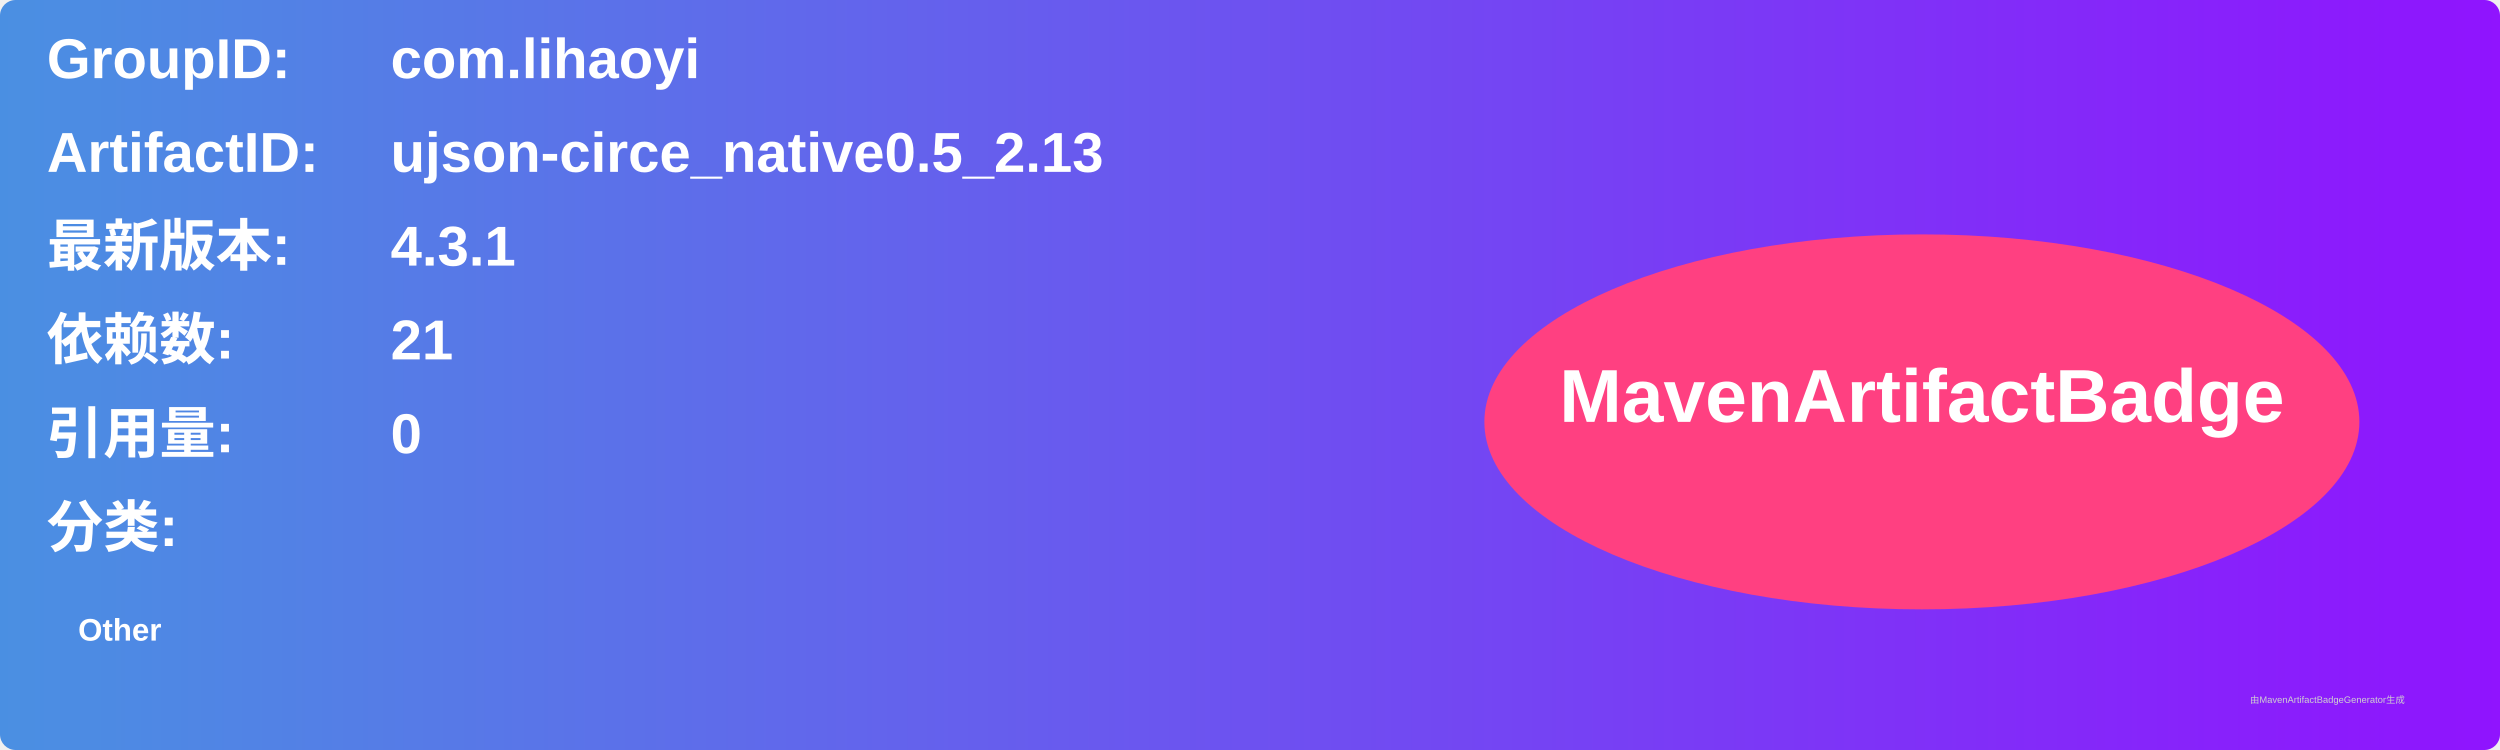
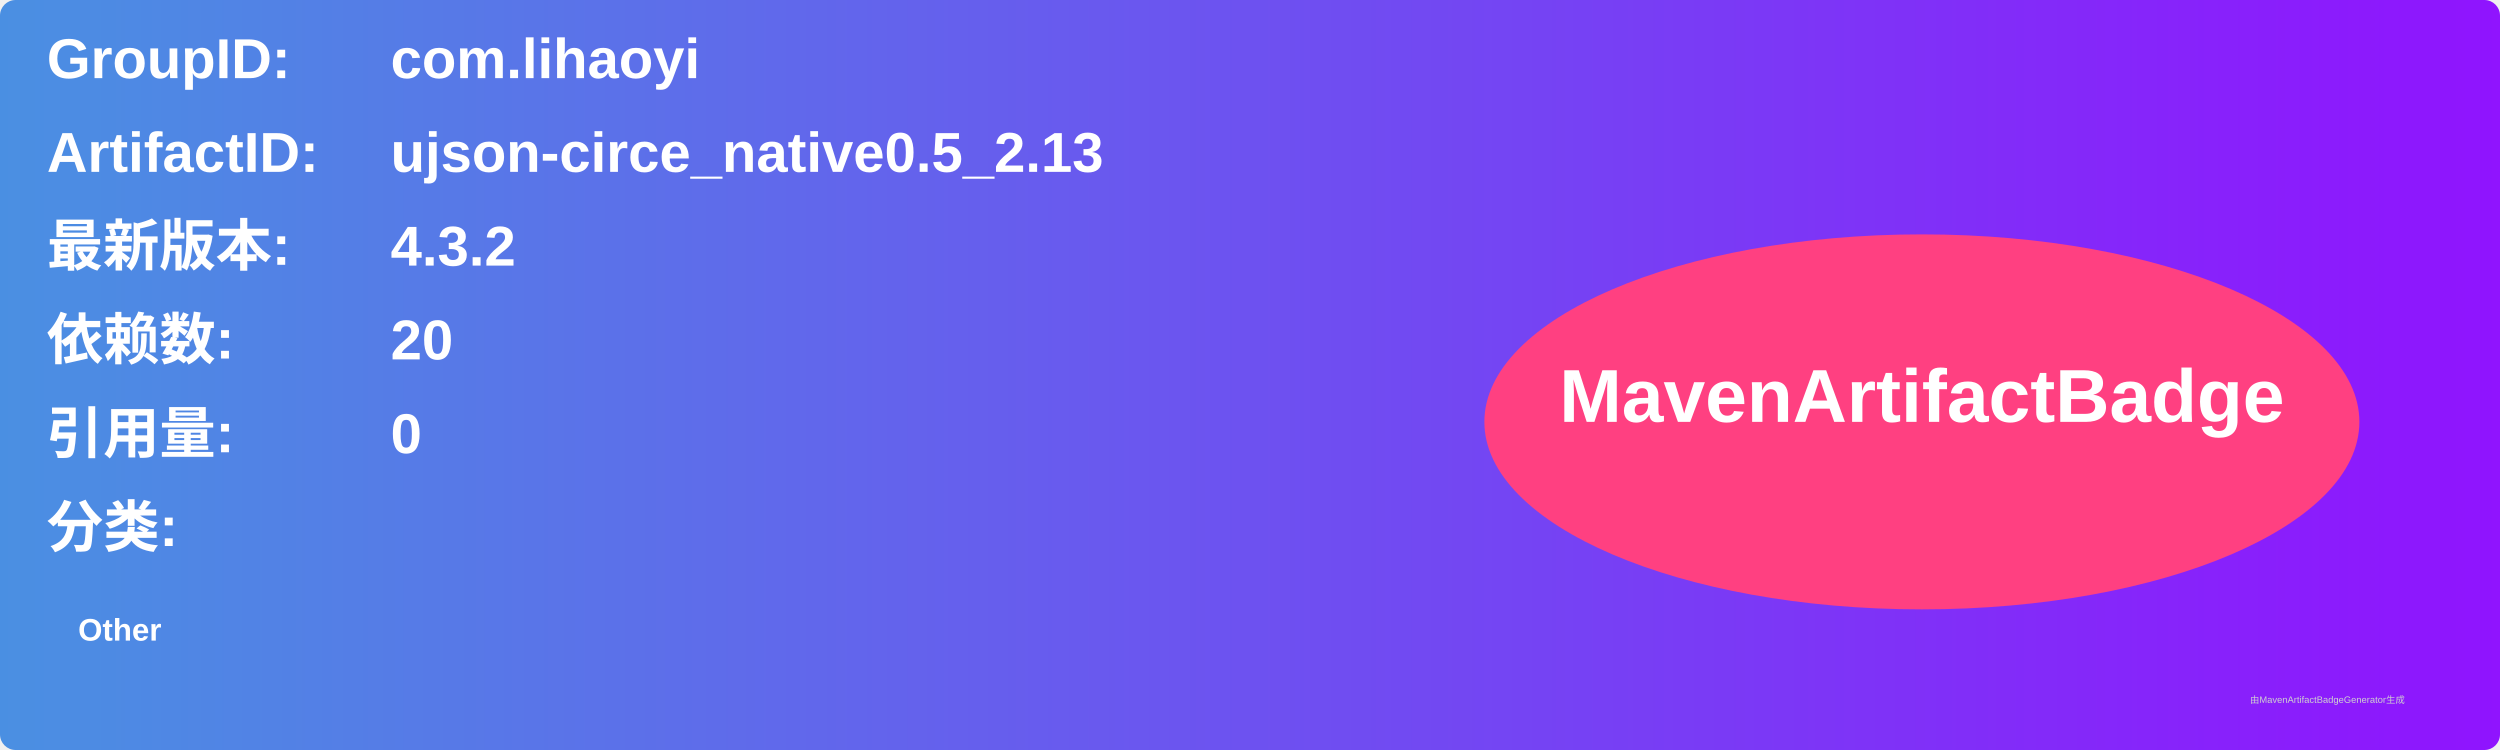
<svg xmlns="http://www.w3.org/2000/svg" width="800" height="240" viewBox="0 0 800 240">
  <linearGradient id="grad" x1="0%" y1="0%" x2="100%" y2="0%">
    <stop offset="0%" stop-color="#4a90e2" />
    <stop offset="100%" stop-color="#9013fe" />
  </linearGradient>
  <rect width="100%" height="100%" rx="5" ry="5" fill="url(#grad)" />
  <g transform="translate(15, 15)">
    <text x="0" y="10" font-family="Arial" font-size="18" fill="white" font-weight="bold" width="260">GroupID:</text>
    <text x="110" y="10" font-family="Arial" font-size="18" fill="white" font-weight="bold" width="460">com.lihaoyi</text>
    <text x="0" y="40" font-family="Arial" font-size="18" fill="white" font-weight="bold" width="260">ArtifactID:</text>
    <text x="110" y="40" font-family="Arial" font-size="18" fill="white" font-weight="bold" width="460">ujson-circe_native0.5_2.13</text>
    <text x="0" y="70" font-family="Arial" font-size="18" fill="white" font-weight="bold">最新版本:</text>
    <text x="110" y="70" font-family="Arial" font-size="18" fill="white" font-weight="bold">
-       <tspan font-weight="bold">4.3.1</tspan>
+       <tspan font-weight="bold">4.3.2</tspan>
    </text>
    <text x="0" y="100" font-family="Arial" font-size="18" fill="white" font-weight="bold">依赖数: </text>
    <text x="110" y="100" font-family="Arial" font-size="18" fill="white">
-       <tspan font-weight="bold">21</tspan>
+       <tspan font-weight="bold">20</tspan>
    </text>
    <text x="0" y="130" font-family="Arial" font-size="18" fill="white" font-weight="bold">引用量: </text>
    <text x="110" y="130" font-family="Arial" font-size="18" fill="white">
      <tspan font-weight="bold">0</tspan>
    </text>
    <text x="0" y="160" font-family="Arial" font-size="18" fill="white" font-weight="bold">分类:</text>
    <text x="10" y="190" font-family="Arial" font-size="10" fill="white">
      <tspan font-weight="bold">Other</tspan>
    </text>
    <ellipse cx="600" cy="120" rx="140" ry="60" fill="#ff4081" />
    <text x="600" y="120" text-anchor="middle" font-family="Arial" font-size="24" fill="white" font-weight="bold">MavenArtifactBadge</text>
  </g>
  <text x="720" y="225" font-family="Arial" font-size="3" fill="#d0d0d0">由MavenArtifactBadgeGenerator生成</text>
</svg>
